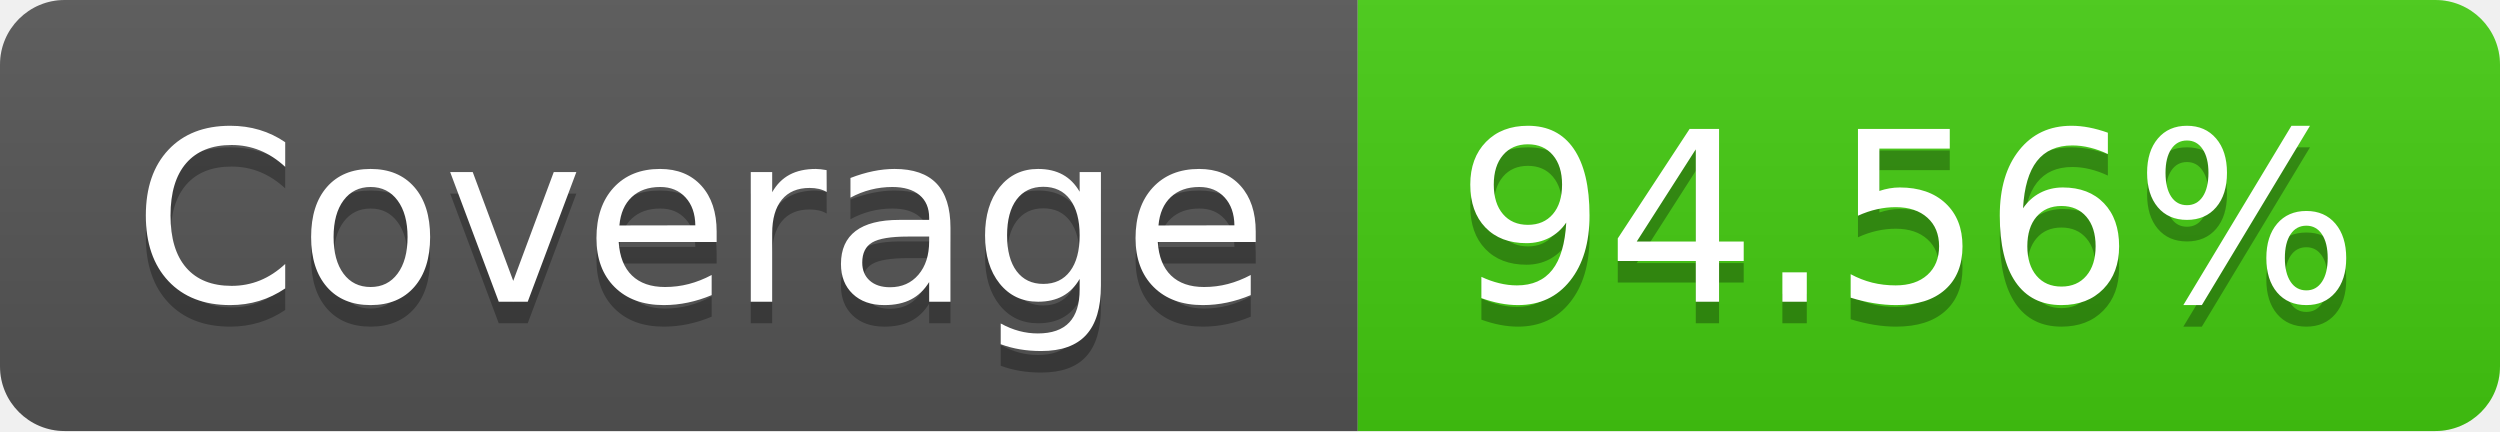
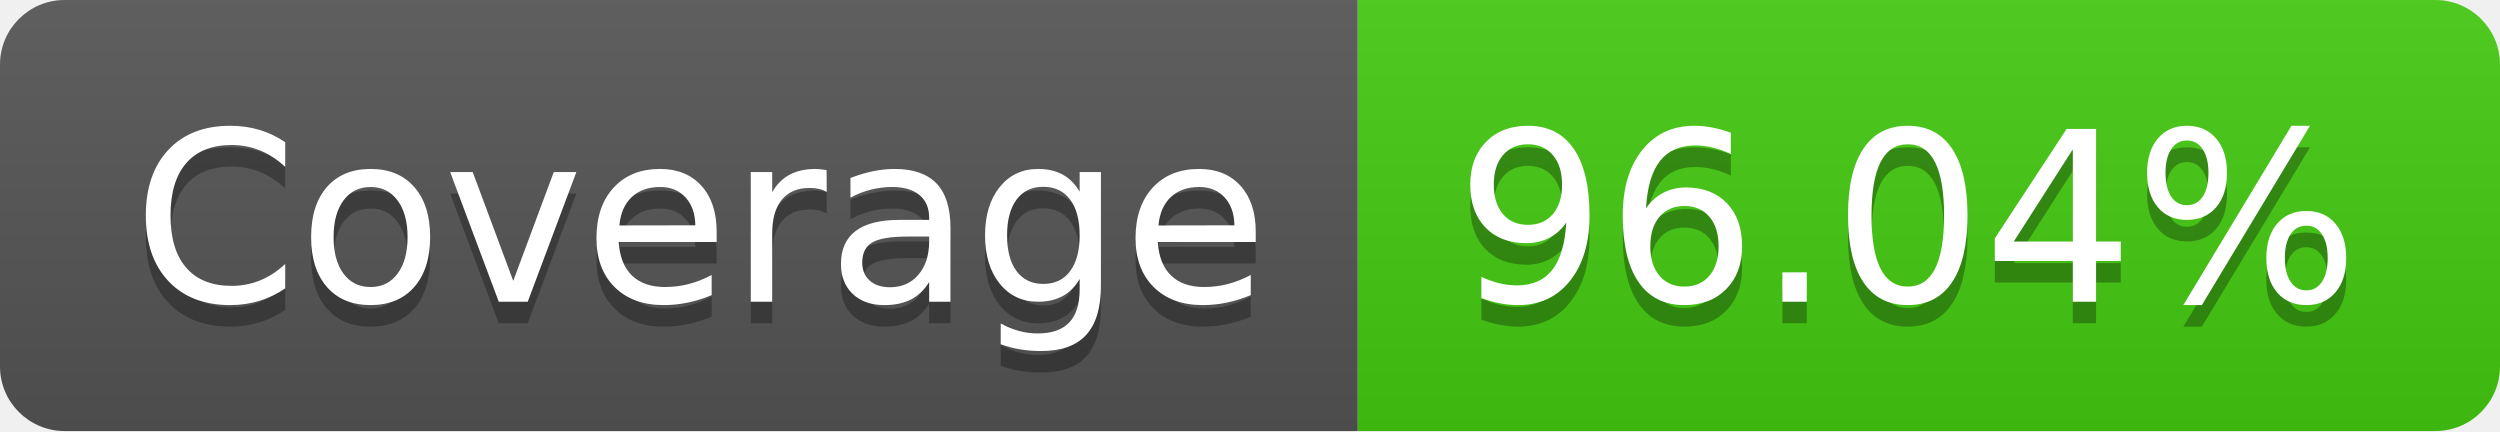
- <svg xmlns="http://www.w3.org/2000/svg" width="116" height="20" role="img" aria-label="Coverage: 94.56%">
+ <svg xmlns="http://www.w3.org/2000/svg" width="116" height="20" role="img" aria-label="Coverage: 96.04%">
  <linearGradient id="s" x2="0" y2="100%">
    <stop offset="0" stop-color="#bbb" stop-opacity=".1" />
    <stop offset="1" stop-opacity=".1" />
  </linearGradient>
  <clipPath id="r">
    <rect width="116" height="20" rx="3" fill="#fff" />
  </clipPath>
  <g clip-path="url(#r)">
    <rect width="63" height="20" fill="#555" />
    <rect x="63" width="53" height="20" fill="#4c1" />
    <rect width="116" height="20" fill="url(#s)" />
  </g>
  <g fill="#fff" text-anchor="middle" font-family="Verdana,Geneva,DejaVu Sans,sans-serif" text-rendering="geometricPrecision" font-size="110">
    <text aria-hidden="true" x="325" y="150" fill="#010101" fill-opacity=".3" transform="scale(.1)" textLength="530">Coverage</text>
    <text x="325" y="140" transform="scale(.1)" fill="#fff" textLength="530">Coverage</text>
-     <text aria-hidden="true" x="885" y="150" fill="#010101" fill-opacity=".3" transform="scale(.1)" textLength="430">94.56%</text>
-     <text x="885" y="140" transform="scale(.1)" fill="#fff" textLength="430">94.56%</text>
+     <text aria-hidden="true" x="885" y="150" fill="#010101" fill-opacity=".3" transform="scale(.1)" textLength="430">96.04%</text>
+     <text x="885" y="140" transform="scale(.1)" fill="#fff" textLength="430">96.04%</text>
  </g>
</svg>
